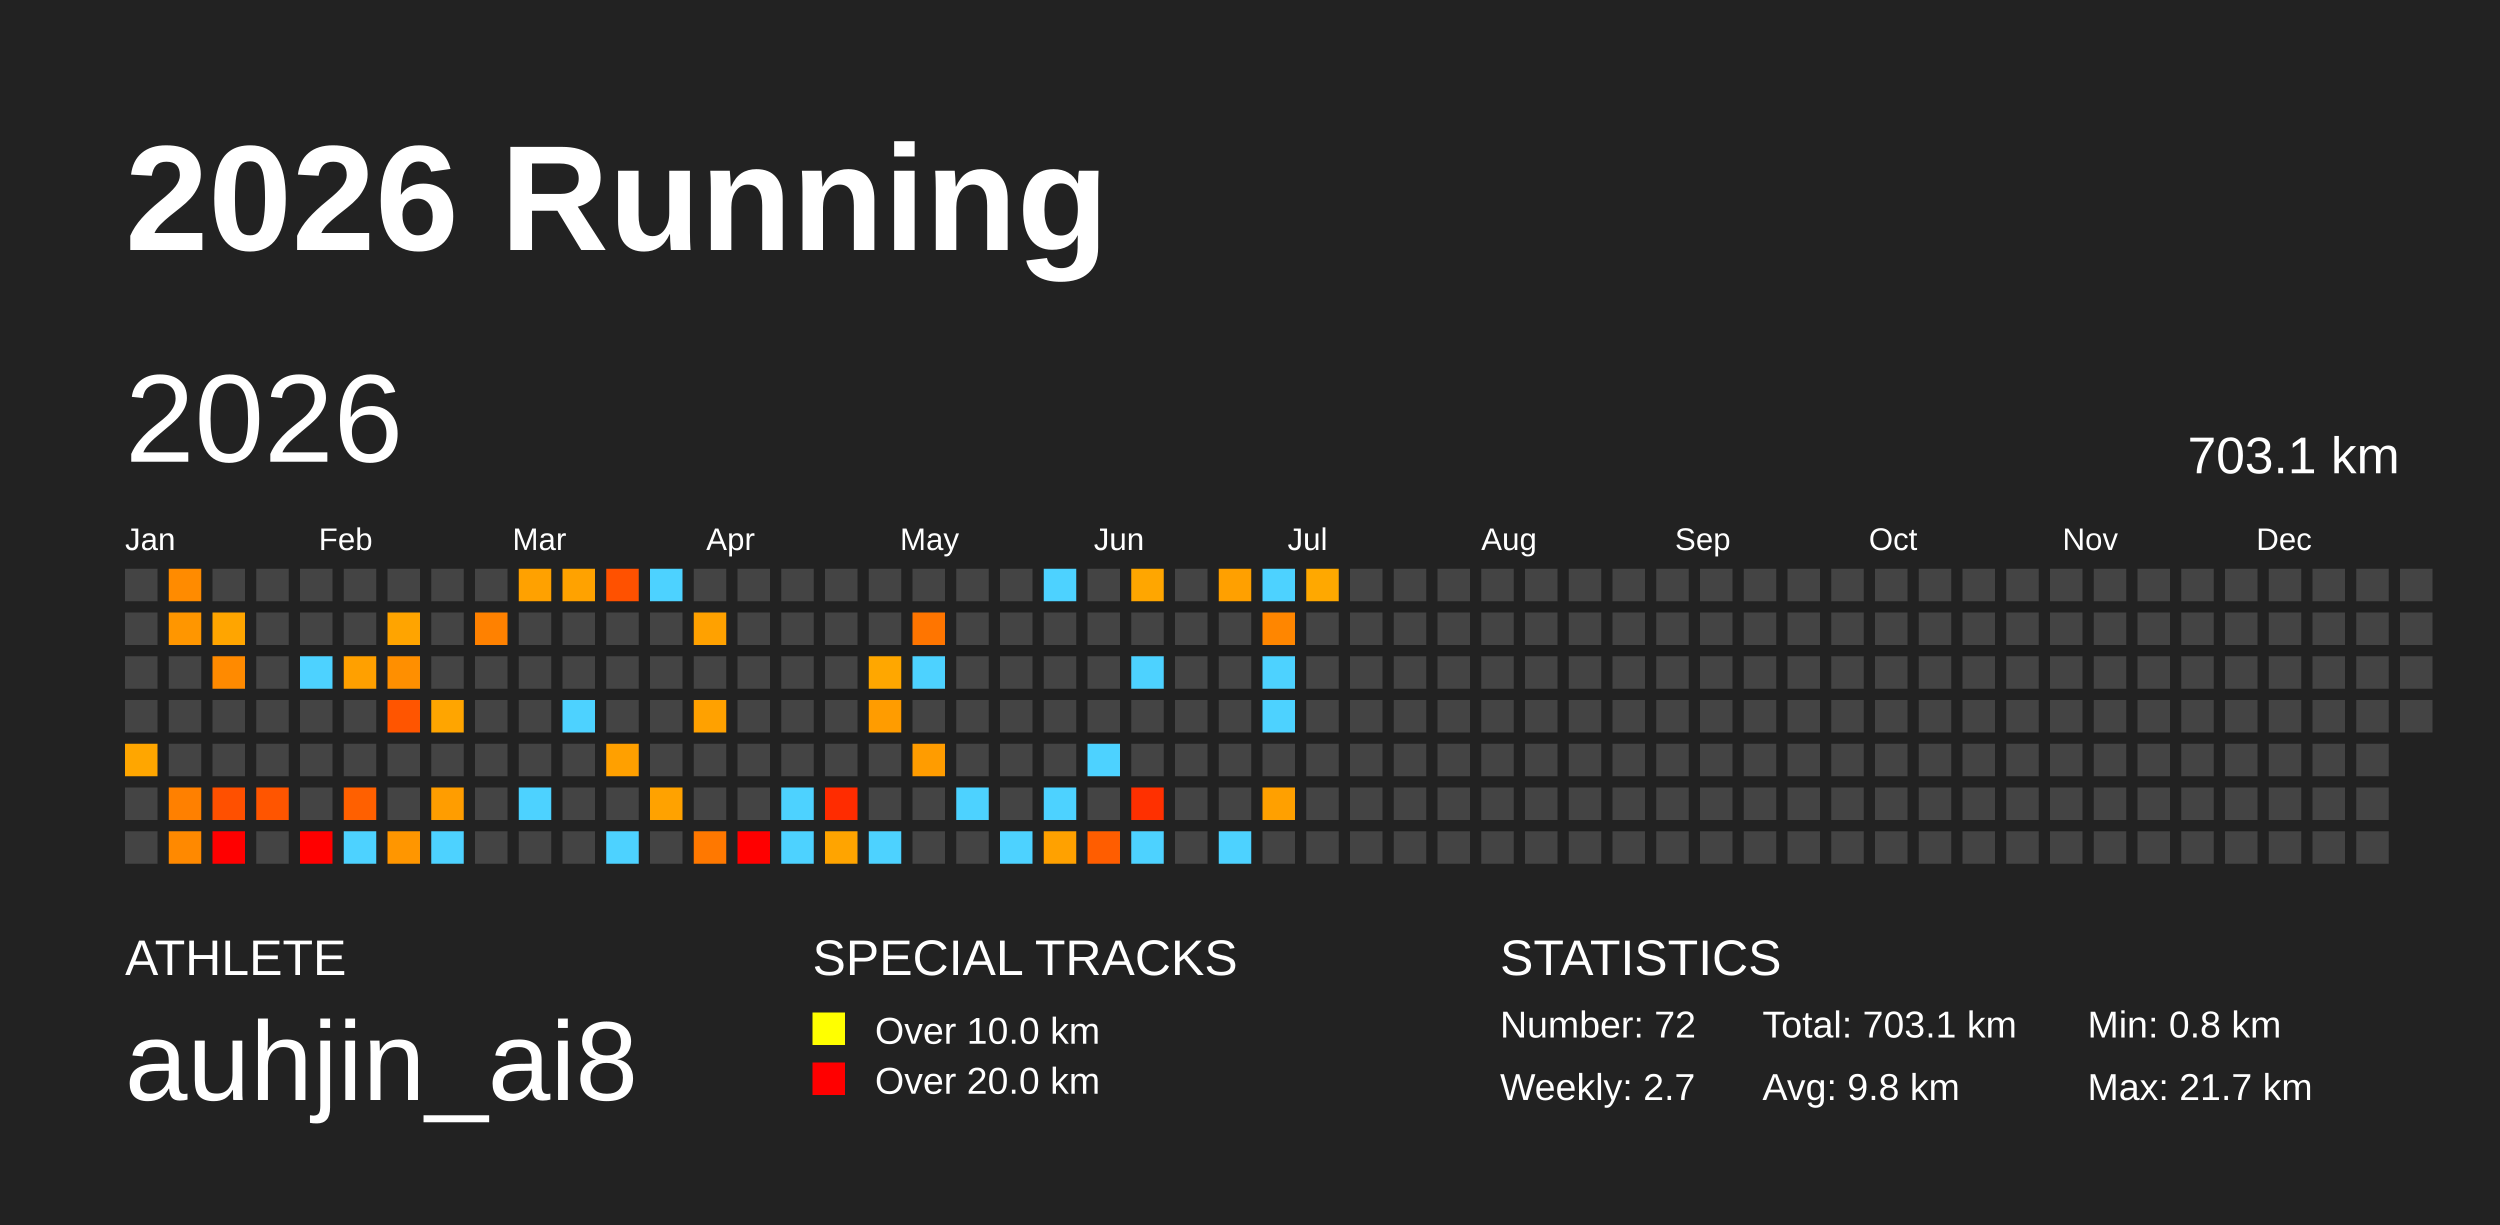
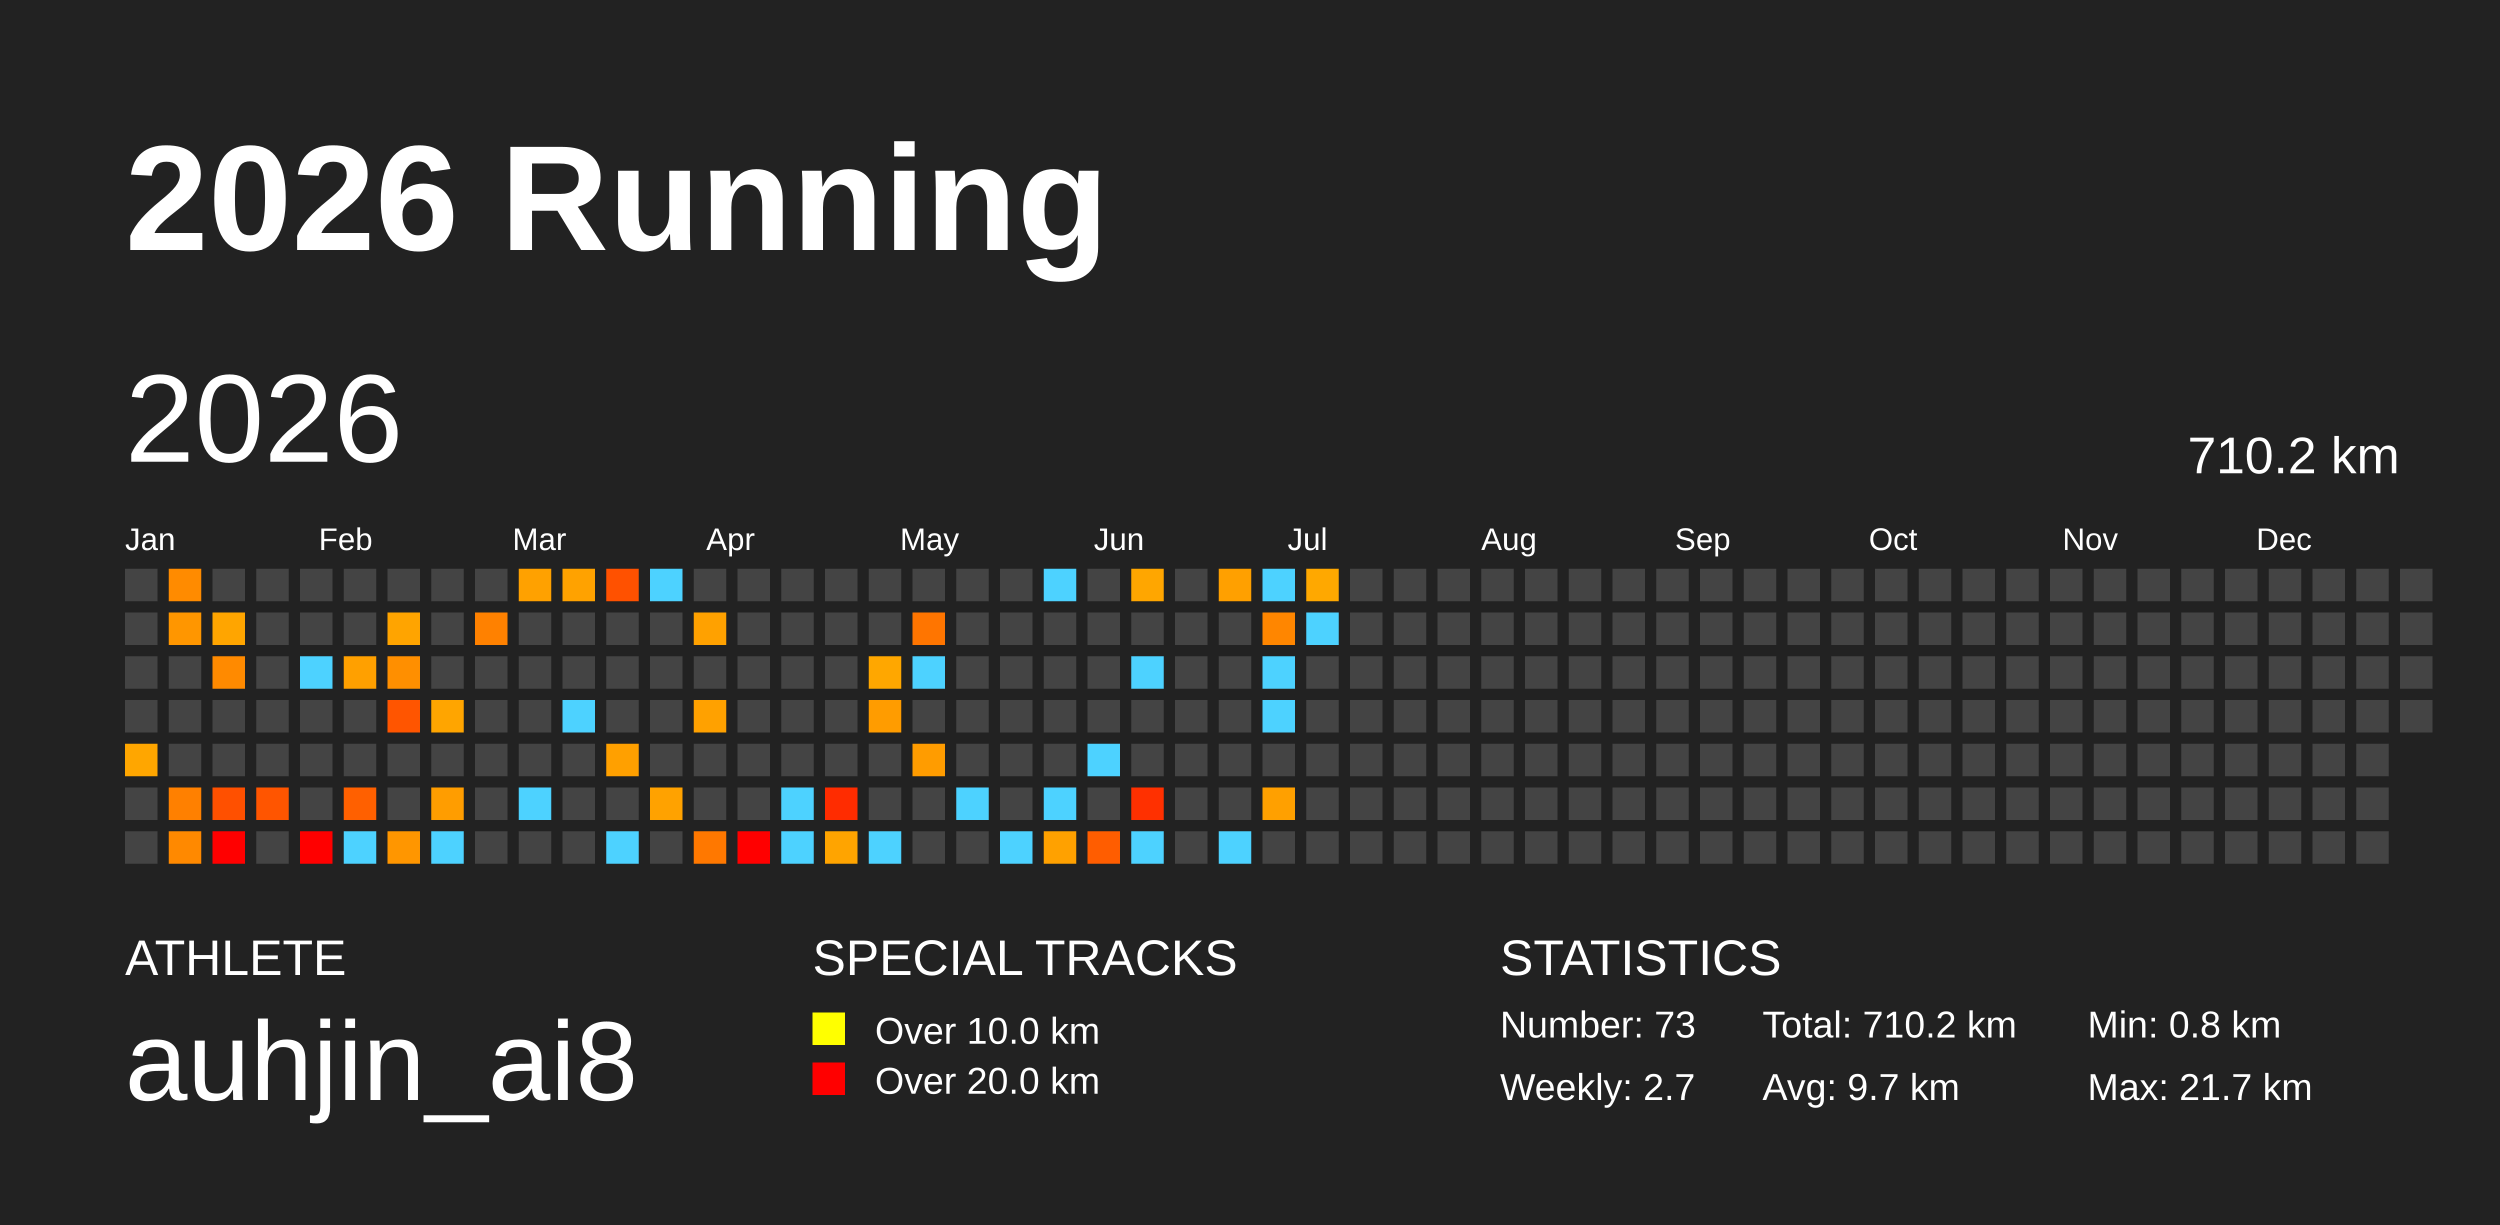
<svg xmlns="http://www.w3.org/2000/svg" baseProfile="full" height="98mm" version="1.1" viewBox="0,0,200,98" width="200mm">
  <defs />
  <rect fill="#222222" height="98" width="200" x="0" y="0" />
  <text fill="#FFFFFF" style="font-size:12px; font-family:Arial; font-weight:bold;" x="10" y="20">2026 Running</text>
  <text fill="#FFFFFF" style="font-size:4px; font-family:Arial" x="10" y="78">ATHLETE</text>
  <text fill="#FFFFFF" style="font-size:9px; font-family:Arial" x="10" y="88">auhjin_ai8</text>
  <text fill="#FFFFFF" style="font-size:4px; font-family:Arial" x="65" y="78">SPECIAL TRACKS</text>
  <rect fill="yellow" height="2.6" width="2.6" x="65" y="81" />
  <text fill="#FFFFFF" style="font-size:3px; font-family:Arial" x="70" y="83.5">Over 10.0 km</text>
  <rect fill="red" height="2.6" width="2.6" x="65" y="85" />
  <text fill="#FFFFFF" style="font-size:3px; font-family:Arial" x="70" y="87.5">Over 20.0 km</text>
  <text fill="#FFFFFF" style="font-size:4px; font-family:Arial" x="120" y="78">STATISTICS</text>
-   <text fill="#FFFFFF" style="font-size:3px; font-family:Arial" x="120" y="83">Number: 72</text>
+   <text fill="#FFFFFF" style="font-size:3px; font-family:Arial" x="120" y="83">Number: 73</text>
  <text fill="#FFFFFF" style="font-size:3px; font-family:Arial" x="120" y="88">Weekly: 2.7</text>
-   <text fill="#FFFFFF" style="font-size:3px; font-family:Arial" x="141" y="83">Total: 703.1 km</text>
-   <text fill="#FFFFFF" style="font-size:3px; font-family:Arial" x="141" y="88">Avg: 9.8 km</text>
+   <text fill="#FFFFFF" style="font-size:3px; font-family:Arial" x="141" y="83">Total: 710.2 km</text>
+   <text fill="#FFFFFF" style="font-size:3px; font-family:Arial" x="141" y="88">Avg: 9.7 km</text>
  <text fill="#FFFFFF" style="font-size:3px; font-family:Arial" x="167" y="83">Min: 0.8 km</text>
  <text fill="#FFFFFF" style="font-size:3px; font-family:Arial" x="167" y="88">Max: 21.7 km</text>
  <text dominant-baseline="hanging" fill="#FFFFFF" style="font-size:10.0px; font-family:Arial;" x="10" y="30">2026</text>
-   <text dominant-baseline="hanging" fill="#FFFFFF" style="font-size:4.125px; font-family:Arial;" x="175" y="35">703.1 km</text>
+   <text dominant-baseline="hanging" fill="#FFFFFF" style="font-size:4.125px; font-family:Arial;" x="175" y="35">710.2 km</text>
  <text fill="#FFFFFF" style="font-size:2.5px; font-family:Arial" x="10.0" y="44">Jan</text>
  <text fill="#FFFFFF" style="font-size:2.5px; font-family:Arial" x="25.5" y="44">Feb</text>
  <text fill="#FFFFFF" style="font-size:2.5px; font-family:Arial" x="41.0" y="44">Mar</text>
  <text fill="#FFFFFF" style="font-size:2.5px; font-family:Arial" x="56.5" y="44">Apr</text>
  <text fill="#FFFFFF" style="font-size:2.5px; font-family:Arial" x="72.0" y="44">May</text>
  <text fill="#FFFFFF" style="font-size:2.5px; font-family:Arial" x="87.5" y="44">Jun</text>
  <text fill="#FFFFFF" style="font-size:2.5px; font-family:Arial" x="103.0" y="44">Jul</text>
  <text fill="#FFFFFF" style="font-size:2.5px; font-family:Arial" x="118.5" y="44">Aug</text>
  <text fill="#FFFFFF" style="font-size:2.5px; font-family:Arial" x="134.0" y="44">Sep</text>
  <text fill="#FFFFFF" style="font-size:2.5px; font-family:Arial" x="149.5" y="44">Oct</text>
  <text fill="#FFFFFF" style="font-size:2.5px; font-family:Arial" x="165.0" y="44">Nov</text>
  <text fill="#FFFFFF" style="font-size:2.5px; font-family:Arial" x="180.5" y="44">Dec</text>
  <rect fill="#444444" height="2.6" width="2.6" x="10.0" y="45.5" />
  <rect fill="#444444" height="2.6" width="2.6" x="10.0" y="49.0" />
  <rect fill="#444444" height="2.6" width="2.6" x="10.0" y="52.5" />
  <rect fill="#444444" height="2.6" width="2.6" x="10.0" y="56.0" />
  <rect fill="#ffa600" height="2.6" width="2.6" x="10.0" y="59.5" />
  <rect fill="#444444" height="2.6" width="2.6" x="10.0" y="63.0" />
  <rect fill="#444444" height="2.6" width="2.6" x="10.0" y="66.5" />
  <rect fill="#ff8b00" height="2.6" width="2.6" x="13.5" y="45.5" />
  <rect fill="#ff9600" height="2.6" width="2.6" x="13.5" y="49.0" />
  <rect fill="#444444" height="2.6" width="2.6" x="13.5" y="52.5" />
  <rect fill="#444444" height="2.6" width="2.6" x="13.5" y="56.0" />
  <rect fill="#444444" height="2.6" width="2.6" x="13.5" y="59.5" />
  <rect fill="#ff8000" height="2.6" width="2.6" x="13.5" y="63.0" />
  <rect fill="#ff8900" height="2.6" width="2.6" x="13.5" y="66.5" />
  <rect fill="#444444" height="2.6" width="2.6" x="17.0" y="45.5" />
  <rect fill="#ffa500" height="2.6" width="2.6" x="17.0" y="49.0" />
  <rect fill="#ff8a00" height="2.6" width="2.6" x="17.0" y="52.5" />
  <rect fill="#444444" height="2.6" width="2.6" x="17.0" y="56.0" />
  <rect fill="#444444" height="2.6" width="2.6" x="17.0" y="59.5" />
  <rect fill="#ff5000" height="2.6" width="2.6" x="17.0" y="63.0" />
  <rect fill="red" height="2.6" width="2.6" x="17.0" y="66.5" />
  <rect fill="#444444" height="2.6" width="2.6" x="20.5" y="45.5" />
  <rect fill="#444444" height="2.6" width="2.6" x="20.5" y="49.0" />
  <rect fill="#444444" height="2.6" width="2.6" x="20.5" y="52.5" />
  <rect fill="#444444" height="2.6" width="2.6" x="20.5" y="56.0" />
  <rect fill="#444444" height="2.6" width="2.6" x="20.5" y="59.5" />
  <rect fill="#ff5500" height="2.6" width="2.6" x="20.5" y="63.0" />
  <rect fill="#444444" height="2.6" width="2.6" x="20.5" y="66.5" />
  <rect fill="#444444" height="2.6" width="2.6" x="24.0" y="45.5" />
  <rect fill="#444444" height="2.6" width="2.6" x="24.0" y="49.0" />
  <rect fill="#4dd2ff" height="2.6" width="2.6" x="24.0" y="52.5" />
  <rect fill="#444444" height="2.6" width="2.6" x="24.0" y="56.0" />
  <rect fill="#444444" height="2.6" width="2.6" x="24.0" y="59.5" />
  <rect fill="#444444" height="2.6" width="2.6" x="24.0" y="63.0" />
  <rect fill="red" height="2.6" width="2.6" x="24.0" y="66.5" />
  <rect fill="#444444" height="2.6" width="2.6" x="27.5" y="45.5" />
  <rect fill="#444444" height="2.6" width="2.6" x="27.5" y="49.0" />
  <rect fill="#ffa000" height="2.6" width="2.6" x="27.5" y="52.5" />
  <rect fill="#444444" height="2.6" width="2.6" x="27.5" y="56.0" />
  <rect fill="#444444" height="2.6" width="2.6" x="27.5" y="59.5" />
  <rect fill="#ff6000" height="2.6" width="2.6" x="27.5" y="63.0" />
  <rect fill="#4dd2ff" height="2.6" width="2.6" x="27.5" y="66.5" />
  <rect fill="#444444" height="2.6" width="2.6" x="31.0" y="45.5" />
  <rect fill="#ffa400" height="2.6" width="2.6" x="31.0" y="49.0" />
  <rect fill="#ff8f00" height="2.6" width="2.6" x="31.0" y="52.5" />
  <rect fill="#ff5500" height="2.6" width="2.6" x="31.0" y="56.0" />
  <rect fill="#444444" height="2.6" width="2.6" x="31.0" y="59.5" />
  <rect fill="#444444" height="2.6" width="2.6" x="31.0" y="63.0" />
  <rect fill="#ff9600" height="2.6" width="2.6" x="31.0" y="66.5" />
  <rect fill="#444444" height="2.6" width="2.6" x="34.5" y="45.5" />
  <rect fill="#444444" height="2.6" width="2.6" x="34.5" y="49.0" />
  <rect fill="#444444" height="2.6" width="2.6" x="34.5" y="52.5" />
  <rect fill="#ffa500" height="2.6" width="2.6" x="34.5" y="56.0" />
  <rect fill="#444444" height="2.6" width="2.6" x="34.5" y="59.5" />
  <rect fill="#ff9d00" height="2.6" width="2.6" x="34.5" y="63.0" />
  <rect fill="#4dd2ff" height="2.6" width="2.6" x="34.5" y="66.5" />
  <rect fill="#444444" height="2.6" width="2.6" x="38.0" y="45.5" />
  <rect fill="#ff8100" height="2.6" width="2.6" x="38.0" y="49.0" />
  <rect fill="#444444" height="2.6" width="2.6" x="38.0" y="52.5" />
  <rect fill="#444444" height="2.6" width="2.6" x="38.0" y="56.0" />
  <rect fill="#444444" height="2.6" width="2.6" x="38.0" y="59.5" />
  <rect fill="#444444" height="2.6" width="2.6" x="38.0" y="63.0" />
  <rect fill="#444444" height="2.6" width="2.6" x="38.0" y="66.5" />
  <rect fill="#ffa100" height="2.6" width="2.6" x="41.5" y="45.5" />
  <rect fill="#444444" height="2.6" width="2.6" x="41.5" y="49.0" />
  <rect fill="#444444" height="2.6" width="2.6" x="41.5" y="52.5" />
  <rect fill="#444444" height="2.6" width="2.6" x="41.5" y="56.0" />
  <rect fill="#444444" height="2.6" width="2.6" x="41.5" y="59.5" />
  <rect fill="#4dd2ff" height="2.6" width="2.6" x="41.5" y="63.0" />
  <rect fill="#444444" height="2.6" width="2.6" x="41.5" y="66.5" />
  <rect fill="#ffa200" height="2.6" width="2.6" x="45.0" y="45.5" />
  <rect fill="#444444" height="2.6" width="2.6" x="45.0" y="49.0" />
  <rect fill="#444444" height="2.6" width="2.6" x="45.0" y="52.5" />
  <rect fill="#4dd2ff" height="2.6" width="2.6" x="45.0" y="56.0" />
  <rect fill="#444444" height="2.6" width="2.6" x="45.0" y="59.5" />
  <rect fill="#444444" height="2.6" width="2.6" x="45.0" y="63.0" />
  <rect fill="#444444" height="2.6" width="2.6" x="45.0" y="66.5" />
  <rect fill="#ff5100" height="2.6" width="2.6" x="48.5" y="45.5" />
  <rect fill="#444444" height="2.6" width="2.6" x="48.5" y="49.0" />
  <rect fill="#444444" height="2.6" width="2.6" x="48.5" y="52.5" />
  <rect fill="#444444" height="2.6" width="2.6" x="48.5" y="56.0" />
  <rect fill="#ffa000" height="2.6" width="2.6" x="48.5" y="59.5" />
  <rect fill="#444444" height="2.6" width="2.6" x="48.5" y="63.0" />
  <rect fill="#4dd2ff" height="2.6" width="2.6" x="48.5" y="66.5" />
  <rect fill="#4dd2ff" height="2.6" width="2.6" x="52.0" y="45.5" />
  <rect fill="#444444" height="2.6" width="2.6" x="52.0" y="49.0" />
  <rect fill="#444444" height="2.6" width="2.6" x="52.0" y="52.5" />
  <rect fill="#444444" height="2.6" width="2.6" x="52.0" y="56.0" />
  <rect fill="#444444" height="2.6" width="2.6" x="52.0" y="59.5" />
  <rect fill="#ffa200" height="2.6" width="2.6" x="52.0" y="63.0" />
  <rect fill="#444444" height="2.6" width="2.6" x="52.0" y="66.5" />
  <rect fill="#444444" height="2.6" width="2.6" x="55.5" y="45.5" />
  <rect fill="#ffa100" height="2.6" width="2.6" x="55.5" y="49.0" />
  <rect fill="#444444" height="2.6" width="2.6" x="55.5" y="52.5" />
  <rect fill="#ffa100" height="2.6" width="2.6" x="55.5" y="56.0" />
  <rect fill="#444444" height="2.6" width="2.6" x="55.5" y="59.5" />
  <rect fill="#444444" height="2.6" width="2.6" x="55.5" y="63.0" />
  <rect fill="#ff7800" height="2.6" width="2.6" x="55.5" y="66.5" />
  <rect fill="#444444" height="2.6" width="2.6" x="59.0" y="45.5" />
  <rect fill="#444444" height="2.6" width="2.6" x="59.0" y="49.0" />
  <rect fill="#444444" height="2.6" width="2.6" x="59.0" y="52.5" />
  <rect fill="#444444" height="2.6" width="2.6" x="59.0" y="56.0" />
  <rect fill="#444444" height="2.6" width="2.6" x="59.0" y="59.5" />
  <rect fill="#444444" height="2.6" width="2.6" x="59.0" y="63.0" />
  <rect fill="red" height="2.6" width="2.6" x="59.0" y="66.5" />
  <rect fill="#444444" height="2.6" width="2.6" x="62.5" y="45.5" />
  <rect fill="#444444" height="2.6" width="2.6" x="62.5" y="49.0" />
  <rect fill="#444444" height="2.6" width="2.6" x="62.5" y="52.5" />
  <rect fill="#444444" height="2.6" width="2.6" x="62.5" y="56.0" />
  <rect fill="#444444" height="2.6" width="2.6" x="62.5" y="59.5" />
  <rect fill="#4dd2ff" height="2.6" width="2.6" x="62.5" y="63.0" />
  <rect fill="#4dd2ff" height="2.6" width="2.6" x="62.5" y="66.5" />
  <rect fill="#444444" height="2.6" width="2.6" x="66.0" y="45.5" />
  <rect fill="#444444" height="2.6" width="2.6" x="66.0" y="49.0" />
  <rect fill="#444444" height="2.6" width="2.6" x="66.0" y="52.5" />
  <rect fill="#444444" height="2.6" width="2.6" x="66.0" y="56.0" />
  <rect fill="#444444" height="2.6" width="2.6" x="66.0" y="59.5" />
  <rect fill="#ff2c00" height="2.6" width="2.6" x="66.0" y="63.0" />
  <rect fill="#ffa400" height="2.6" width="2.6" x="66.0" y="66.5" />
  <rect fill="#444444" height="2.6" width="2.6" x="69.5" y="45.5" />
  <rect fill="#444444" height="2.6" width="2.6" x="69.5" y="49.0" />
  <rect fill="#ffa700" height="2.6" width="2.6" x="69.5" y="52.5" />
  <rect fill="#ff9c00" height="2.6" width="2.6" x="69.5" y="56.0" />
  <rect fill="#444444" height="2.6" width="2.6" x="69.5" y="59.5" />
  <rect fill="#444444" height="2.6" width="2.6" x="69.5" y="63.0" />
  <rect fill="#4dd2ff" height="2.6" width="2.6" x="69.5" y="66.5" />
  <rect fill="#444444" height="2.6" width="2.6" x="73.0" y="45.5" />
  <rect fill="#ff7500" height="2.6" width="2.6" x="73.0" y="49.0" />
  <rect fill="#4dd2ff" height="2.6" width="2.6" x="73.0" y="52.5" />
  <rect fill="#444444" height="2.6" width="2.6" x="73.0" y="56.0" />
  <rect fill="#ff9c00" height="2.6" width="2.6" x="73.0" y="59.5" />
  <rect fill="#444444" height="2.6" width="2.6" x="73.0" y="63.0" />
  <rect fill="#444444" height="2.6" width="2.6" x="73.0" y="66.5" />
  <rect fill="#444444" height="2.6" width="2.6" x="76.5" y="45.5" />
  <rect fill="#444444" height="2.6" width="2.6" x="76.5" y="49.0" />
  <rect fill="#444444" height="2.6" width="2.6" x="76.5" y="52.5" />
  <rect fill="#444444" height="2.6" width="2.6" x="76.5" y="56.0" />
  <rect fill="#444444" height="2.6" width="2.6" x="76.5" y="59.5" />
  <rect fill="#4dd2ff" height="2.6" width="2.6" x="76.5" y="63.0" />
  <rect fill="#444444" height="2.6" width="2.6" x="76.5" y="66.5" />
  <rect fill="#444444" height="2.6" width="2.6" x="80.0" y="45.5" />
  <rect fill="#444444" height="2.6" width="2.6" x="80.0" y="49.0" />
  <rect fill="#444444" height="2.6" width="2.6" x="80.0" y="52.5" />
  <rect fill="#444444" height="2.6" width="2.6" x="80.0" y="56.0" />
  <rect fill="#444444" height="2.6" width="2.6" x="80.0" y="59.5" />
  <rect fill="#444444" height="2.6" width="2.6" x="80.0" y="63.0" />
  <rect fill="#4dd2ff" height="2.6" width="2.6" x="80.0" y="66.5" />
  <rect fill="#4dd2ff" height="2.6" width="2.6" x="83.5" y="45.5" />
  <rect fill="#444444" height="2.6" width="2.6" x="83.5" y="49.0" />
  <rect fill="#444444" height="2.6" width="2.6" x="83.5" y="52.5" />
  <rect fill="#444444" height="2.6" width="2.6" x="83.5" y="56.0" />
  <rect fill="#444444" height="2.6" width="2.6" x="83.5" y="59.5" />
  <rect fill="#4dd2ff" height="2.6" width="2.6" x="83.5" y="63.0" />
  <rect fill="#ffa100" height="2.6" width="2.6" x="83.5" y="66.5" />
  <rect fill="#444444" height="2.6" width="2.6" x="87.0" y="45.5" />
  <rect fill="#444444" height="2.6" width="2.6" x="87.0" y="49.0" />
  <rect fill="#444444" height="2.6" width="2.6" x="87.0" y="52.5" />
  <rect fill="#444444" height="2.6" width="2.6" x="87.0" y="56.0" />
  <rect fill="#4dd2ff" height="2.6" width="2.6" x="87.0" y="59.5" />
  <rect fill="#444444" height="2.6" width="2.6" x="87.0" y="63.0" />
  <rect fill="#ff5d00" height="2.6" width="2.6" x="87.0" y="66.5" />
  <rect fill="#ffa600" height="2.6" width="2.6" x="90.5" y="45.5" />
  <rect fill="#444444" height="2.6" width="2.6" x="90.5" y="49.0" />
  <rect fill="#4dd2ff" height="2.6" width="2.6" x="90.5" y="52.5" />
  <rect fill="#444444" height="2.6" width="2.6" x="90.5" y="56.0" />
  <rect fill="#444444" height="2.6" width="2.6" x="90.5" y="59.5" />
  <rect fill="#ff3000" height="2.6" width="2.6" x="90.5" y="63.0" />
  <rect fill="#4dd2ff" height="2.6" width="2.6" x="90.5" y="66.5" />
  <rect fill="#444444" height="2.6" width="2.6" x="94.0" y="45.5" />
  <rect fill="#444444" height="2.6" width="2.6" x="94.0" y="49.0" />
  <rect fill="#444444" height="2.6" width="2.6" x="94.0" y="52.5" />
  <rect fill="#444444" height="2.6" width="2.6" x="94.0" y="56.0" />
  <rect fill="#444444" height="2.6" width="2.6" x="94.0" y="59.5" />
  <rect fill="#444444" height="2.6" width="2.6" x="94.0" y="63.0" />
  <rect fill="#444444" height="2.6" width="2.6" x="94.0" y="66.5" />
  <rect fill="#ffa000" height="2.6" width="2.6" x="97.5" y="45.5" />
  <rect fill="#444444" height="2.6" width="2.6" x="97.5" y="49.0" />
  <rect fill="#444444" height="2.6" width="2.6" x="97.5" y="52.5" />
  <rect fill="#444444" height="2.6" width="2.6" x="97.5" y="56.0" />
  <rect fill="#444444" height="2.6" width="2.6" x="97.5" y="59.5" />
  <rect fill="#444444" height="2.6" width="2.6" x="97.5" y="63.0" />
  <rect fill="#4dd2ff" height="2.6" width="2.6" x="97.5" y="66.5" />
  <rect fill="#4dd2ff" height="2.6" width="2.6" x="101.0" y="45.5" />
  <rect fill="#ff8600" height="2.6" width="2.6" x="101.0" y="49.0" />
  <rect fill="#4dd2ff" height="2.6" width="2.6" x="101.0" y="52.5" />
  <rect fill="#4dd2ff" height="2.6" width="2.6" x="101.0" y="56.0" />
  <rect fill="#444444" height="2.6" width="2.6" x="101.0" y="59.5" />
  <rect fill="#ffa000" height="2.6" width="2.6" x="101.0" y="63.0" />
  <rect fill="#444444" height="2.6" width="2.6" x="101.0" y="66.5" />
  <rect fill="#ffa800" height="2.6" width="2.6" x="104.5" y="45.5" />
-   <rect fill="#444444" height="2.6" width="2.6" x="104.5" y="49.0" />
+   <rect fill="#4dd2ff" height="2.6" width="2.6" x="104.5" y="49.0" />
  <rect fill="#444444" height="2.6" width="2.6" x="104.5" y="52.5" />
  <rect fill="#444444" height="2.6" width="2.6" x="104.5" y="56.0" />
  <rect fill="#444444" height="2.6" width="2.6" x="104.5" y="59.5" />
  <rect fill="#444444" height="2.6" width="2.6" x="104.5" y="63.0" />
  <rect fill="#444444" height="2.6" width="2.6" x="104.5" y="66.5" />
  <rect fill="#444444" height="2.6" width="2.6" x="108.0" y="45.5" />
  <rect fill="#444444" height="2.6" width="2.6" x="108.0" y="49.0" />
  <rect fill="#444444" height="2.6" width="2.6" x="108.0" y="52.5" />
  <rect fill="#444444" height="2.6" width="2.6" x="108.0" y="56.0" />
  <rect fill="#444444" height="2.6" width="2.6" x="108.0" y="59.5" />
  <rect fill="#444444" height="2.6" width="2.6" x="108.0" y="63.0" />
  <rect fill="#444444" height="2.6" width="2.6" x="108.0" y="66.5" />
  <rect fill="#444444" height="2.6" width="2.6" x="111.5" y="45.5" />
  <rect fill="#444444" height="2.6" width="2.6" x="111.5" y="49.0" />
  <rect fill="#444444" height="2.6" width="2.6" x="111.5" y="52.5" />
  <rect fill="#444444" height="2.6" width="2.6" x="111.5" y="56.0" />
  <rect fill="#444444" height="2.6" width="2.6" x="111.5" y="59.5" />
  <rect fill="#444444" height="2.6" width="2.6" x="111.5" y="63.0" />
  <rect fill="#444444" height="2.6" width="2.6" x="111.5" y="66.5" />
  <rect fill="#444444" height="2.6" width="2.6" x="115.0" y="45.5" />
  <rect fill="#444444" height="2.6" width="2.6" x="115.0" y="49.0" />
  <rect fill="#444444" height="2.6" width="2.6" x="115.0" y="52.5" />
  <rect fill="#444444" height="2.6" width="2.6" x="115.0" y="56.0" />
  <rect fill="#444444" height="2.6" width="2.6" x="115.0" y="59.5" />
  <rect fill="#444444" height="2.6" width="2.6" x="115.0" y="63.0" />
  <rect fill="#444444" height="2.6" width="2.6" x="115.0" y="66.5" />
  <rect fill="#444444" height="2.6" width="2.6" x="118.5" y="45.5" />
  <rect fill="#444444" height="2.6" width="2.6" x="118.5" y="49.0" />
  <rect fill="#444444" height="2.6" width="2.6" x="118.5" y="52.5" />
  <rect fill="#444444" height="2.6" width="2.6" x="118.5" y="56.0" />
  <rect fill="#444444" height="2.6" width="2.6" x="118.5" y="59.5" />
  <rect fill="#444444" height="2.6" width="2.6" x="118.5" y="63.0" />
  <rect fill="#444444" height="2.6" width="2.6" x="118.5" y="66.5" />
  <rect fill="#444444" height="2.6" width="2.6" x="122.0" y="45.5" />
  <rect fill="#444444" height="2.6" width="2.6" x="122.0" y="49.0" />
  <rect fill="#444444" height="2.6" width="2.6" x="122.0" y="52.5" />
  <rect fill="#444444" height="2.6" width="2.6" x="122.0" y="56.0" />
  <rect fill="#444444" height="2.6" width="2.6" x="122.0" y="59.5" />
  <rect fill="#444444" height="2.6" width="2.6" x="122.0" y="63.0" />
  <rect fill="#444444" height="2.6" width="2.6" x="122.0" y="66.5" />
  <rect fill="#444444" height="2.6" width="2.6" x="125.5" y="45.5" />
  <rect fill="#444444" height="2.6" width="2.6" x="125.5" y="49.0" />
  <rect fill="#444444" height="2.6" width="2.6" x="125.5" y="52.5" />
  <rect fill="#444444" height="2.6" width="2.6" x="125.5" y="56.0" />
  <rect fill="#444444" height="2.6" width="2.6" x="125.5" y="59.5" />
  <rect fill="#444444" height="2.6" width="2.6" x="125.5" y="63.0" />
  <rect fill="#444444" height="2.6" width="2.6" x="125.5" y="66.5" />
  <rect fill="#444444" height="2.6" width="2.6" x="129.0" y="45.5" />
  <rect fill="#444444" height="2.6" width="2.6" x="129.0" y="49.0" />
  <rect fill="#444444" height="2.6" width="2.6" x="129.0" y="52.5" />
  <rect fill="#444444" height="2.6" width="2.6" x="129.0" y="56.0" />
  <rect fill="#444444" height="2.6" width="2.6" x="129.0" y="59.5" />
  <rect fill="#444444" height="2.6" width="2.6" x="129.0" y="63.0" />
  <rect fill="#444444" height="2.6" width="2.6" x="129.0" y="66.5" />
  <rect fill="#444444" height="2.6" width="2.6" x="132.5" y="45.5" />
  <rect fill="#444444" height="2.6" width="2.6" x="132.5" y="49.0" />
  <rect fill="#444444" height="2.6" width="2.6" x="132.5" y="52.5" />
  <rect fill="#444444" height="2.6" width="2.6" x="132.5" y="56.0" />
  <rect fill="#444444" height="2.6" width="2.6" x="132.5" y="59.5" />
  <rect fill="#444444" height="2.6" width="2.6" x="132.5" y="63.0" />
  <rect fill="#444444" height="2.6" width="2.6" x="132.5" y="66.5" />
  <rect fill="#444444" height="2.6" width="2.6" x="136.0" y="45.5" />
  <rect fill="#444444" height="2.6" width="2.6" x="136.0" y="49.0" />
  <rect fill="#444444" height="2.6" width="2.6" x="136.0" y="52.5" />
  <rect fill="#444444" height="2.6" width="2.6" x="136.0" y="56.0" />
  <rect fill="#444444" height="2.6" width="2.6" x="136.0" y="59.5" />
  <rect fill="#444444" height="2.6" width="2.6" x="136.0" y="63.0" />
  <rect fill="#444444" height="2.6" width="2.6" x="136.0" y="66.5" />
  <rect fill="#444444" height="2.6" width="2.6" x="139.5" y="45.5" />
  <rect fill="#444444" height="2.6" width="2.6" x="139.5" y="49.0" />
  <rect fill="#444444" height="2.6" width="2.6" x="139.5" y="52.5" />
  <rect fill="#444444" height="2.6" width="2.6" x="139.5" y="56.0" />
  <rect fill="#444444" height="2.6" width="2.6" x="139.5" y="59.5" />
  <rect fill="#444444" height="2.6" width="2.6" x="139.5" y="63.0" />
  <rect fill="#444444" height="2.6" width="2.6" x="139.5" y="66.5" />
  <rect fill="#444444" height="2.6" width="2.6" x="143.0" y="45.5" />
  <rect fill="#444444" height="2.6" width="2.6" x="143.0" y="49.0" />
  <rect fill="#444444" height="2.6" width="2.6" x="143.0" y="52.5" />
  <rect fill="#444444" height="2.6" width="2.6" x="143.0" y="56.0" />
  <rect fill="#444444" height="2.6" width="2.6" x="143.0" y="59.5" />
  <rect fill="#444444" height="2.6" width="2.6" x="143.0" y="63.0" />
  <rect fill="#444444" height="2.6" width="2.6" x="143.0" y="66.5" />
  <rect fill="#444444" height="2.6" width="2.6" x="146.5" y="45.5" />
  <rect fill="#444444" height="2.6" width="2.6" x="146.5" y="49.0" />
  <rect fill="#444444" height="2.6" width="2.6" x="146.5" y="52.5" />
  <rect fill="#444444" height="2.6" width="2.6" x="146.5" y="56.0" />
  <rect fill="#444444" height="2.6" width="2.6" x="146.5" y="59.5" />
  <rect fill="#444444" height="2.6" width="2.6" x="146.5" y="63.0" />
  <rect fill="#444444" height="2.6" width="2.6" x="146.5" y="66.5" />
  <rect fill="#444444" height="2.6" width="2.6" x="150.0" y="45.5" />
  <rect fill="#444444" height="2.6" width="2.6" x="150.0" y="49.0" />
  <rect fill="#444444" height="2.6" width="2.6" x="150.0" y="52.5" />
  <rect fill="#444444" height="2.6" width="2.6" x="150.0" y="56.0" />
  <rect fill="#444444" height="2.6" width="2.6" x="150.0" y="59.5" />
  <rect fill="#444444" height="2.6" width="2.6" x="150.0" y="63.0" />
  <rect fill="#444444" height="2.6" width="2.6" x="150.0" y="66.5" />
  <rect fill="#444444" height="2.6" width="2.6" x="153.5" y="45.5" />
  <rect fill="#444444" height="2.6" width="2.6" x="153.5" y="49.0" />
  <rect fill="#444444" height="2.6" width="2.6" x="153.5" y="52.5" />
  <rect fill="#444444" height="2.6" width="2.6" x="153.5" y="56.0" />
  <rect fill="#444444" height="2.6" width="2.6" x="153.5" y="59.5" />
  <rect fill="#444444" height="2.6" width="2.6" x="153.5" y="63.0" />
  <rect fill="#444444" height="2.6" width="2.6" x="153.5" y="66.5" />
  <rect fill="#444444" height="2.6" width="2.6" x="157.0" y="45.5" />
  <rect fill="#444444" height="2.6" width="2.6" x="157.0" y="49.0" />
  <rect fill="#444444" height="2.6" width="2.6" x="157.0" y="52.5" />
  <rect fill="#444444" height="2.6" width="2.6" x="157.0" y="56.0" />
  <rect fill="#444444" height="2.6" width="2.6" x="157.0" y="59.5" />
  <rect fill="#444444" height="2.6" width="2.6" x="157.0" y="63.0" />
  <rect fill="#444444" height="2.6" width="2.6" x="157.0" y="66.5" />
  <rect fill="#444444" height="2.6" width="2.6" x="160.5" y="45.5" />
  <rect fill="#444444" height="2.6" width="2.6" x="160.5" y="49.0" />
  <rect fill="#444444" height="2.6" width="2.6" x="160.5" y="52.5" />
  <rect fill="#444444" height="2.6" width="2.6" x="160.5" y="56.0" />
  <rect fill="#444444" height="2.6" width="2.6" x="160.5" y="59.5" />
  <rect fill="#444444" height="2.6" width="2.6" x="160.5" y="63.0" />
  <rect fill="#444444" height="2.6" width="2.6" x="160.5" y="66.5" />
  <rect fill="#444444" height="2.6" width="2.6" x="164.0" y="45.5" />
  <rect fill="#444444" height="2.6" width="2.6" x="164.0" y="49.0" />
  <rect fill="#444444" height="2.6" width="2.6" x="164.0" y="52.5" />
  <rect fill="#444444" height="2.6" width="2.6" x="164.0" y="56.0" />
  <rect fill="#444444" height="2.6" width="2.6" x="164.0" y="59.5" />
  <rect fill="#444444" height="2.6" width="2.6" x="164.0" y="63.0" />
  <rect fill="#444444" height="2.6" width="2.6" x="164.0" y="66.5" />
  <rect fill="#444444" height="2.6" width="2.6" x="167.5" y="45.5" />
  <rect fill="#444444" height="2.6" width="2.6" x="167.5" y="49.0" />
  <rect fill="#444444" height="2.6" width="2.6" x="167.5" y="52.5" />
  <rect fill="#444444" height="2.6" width="2.6" x="167.5" y="56.0" />
  <rect fill="#444444" height="2.6" width="2.6" x="167.5" y="59.5" />
  <rect fill="#444444" height="2.6" width="2.6" x="167.5" y="63.0" />
  <rect fill="#444444" height="2.6" width="2.6" x="167.5" y="66.5" />
  <rect fill="#444444" height="2.6" width="2.6" x="171.0" y="45.5" />
  <rect fill="#444444" height="2.6" width="2.6" x="171.0" y="49.0" />
  <rect fill="#444444" height="2.6" width="2.6" x="171.0" y="52.5" />
  <rect fill="#444444" height="2.6" width="2.6" x="171.0" y="56.0" />
  <rect fill="#444444" height="2.6" width="2.6" x="171.0" y="59.5" />
  <rect fill="#444444" height="2.6" width="2.6" x="171.0" y="63.0" />
  <rect fill="#444444" height="2.6" width="2.6" x="171.0" y="66.5" />
  <rect fill="#444444" height="2.6" width="2.6" x="174.5" y="45.5" />
  <rect fill="#444444" height="2.6" width="2.6" x="174.5" y="49.0" />
  <rect fill="#444444" height="2.6" width="2.6" x="174.5" y="52.5" />
  <rect fill="#444444" height="2.6" width="2.6" x="174.5" y="56.0" />
  <rect fill="#444444" height="2.6" width="2.6" x="174.5" y="59.5" />
  <rect fill="#444444" height="2.6" width="2.6" x="174.5" y="63.0" />
  <rect fill="#444444" height="2.6" width="2.6" x="174.5" y="66.5" />
  <rect fill="#444444" height="2.6" width="2.6" x="178.0" y="45.5" />
  <rect fill="#444444" height="2.6" width="2.6" x="178.0" y="49.0" />
  <rect fill="#444444" height="2.6" width="2.6" x="178.0" y="52.5" />
  <rect fill="#444444" height="2.6" width="2.6" x="178.0" y="56.0" />
  <rect fill="#444444" height="2.6" width="2.6" x="178.0" y="59.5" />
  <rect fill="#444444" height="2.6" width="2.6" x="178.0" y="63.0" />
  <rect fill="#444444" height="2.6" width="2.6" x="178.0" y="66.5" />
  <rect fill="#444444" height="2.6" width="2.6" x="181.5" y="45.5" />
  <rect fill="#444444" height="2.6" width="2.6" x="181.5" y="49.0" />
  <rect fill="#444444" height="2.6" width="2.6" x="181.5" y="52.5" />
  <rect fill="#444444" height="2.6" width="2.6" x="181.5" y="56.0" />
  <rect fill="#444444" height="2.6" width="2.6" x="181.5" y="59.5" />
  <rect fill="#444444" height="2.6" width="2.6" x="181.5" y="63.0" />
  <rect fill="#444444" height="2.6" width="2.6" x="181.5" y="66.5" />
  <rect fill="#444444" height="2.6" width="2.6" x="185.0" y="45.5" />
  <rect fill="#444444" height="2.6" width="2.6" x="185.0" y="49.0" />
  <rect fill="#444444" height="2.6" width="2.6" x="185.0" y="52.5" />
  <rect fill="#444444" height="2.6" width="2.6" x="185.0" y="56.0" />
  <rect fill="#444444" height="2.6" width="2.6" x="185.0" y="59.5" />
  <rect fill="#444444" height="2.6" width="2.6" x="185.0" y="63.0" />
  <rect fill="#444444" height="2.6" width="2.6" x="185.0" y="66.5" />
  <rect fill="#444444" height="2.6" width="2.6" x="188.5" y="45.5" />
  <rect fill="#444444" height="2.6" width="2.6" x="188.5" y="49.0" />
  <rect fill="#444444" height="2.6" width="2.6" x="188.5" y="52.5" />
  <rect fill="#444444" height="2.6" width="2.6" x="188.5" y="56.0" />
  <rect fill="#444444" height="2.6" width="2.6" x="188.5" y="59.5" />
  <rect fill="#444444" height="2.6" width="2.6" x="188.5" y="63.0" />
  <rect fill="#444444" height="2.6" width="2.6" x="188.5" y="66.5" />
  <rect fill="#444444" height="2.6" width="2.6" x="192.0" y="45.5" />
  <rect fill="#444444" height="2.6" width="2.6" x="192.0" y="49.0" />
  <rect fill="#444444" height="2.6" width="2.6" x="192.0" y="52.5" />
  <rect fill="#444444" height="2.6" width="2.6" x="192.0" y="56.0" />
</svg>
